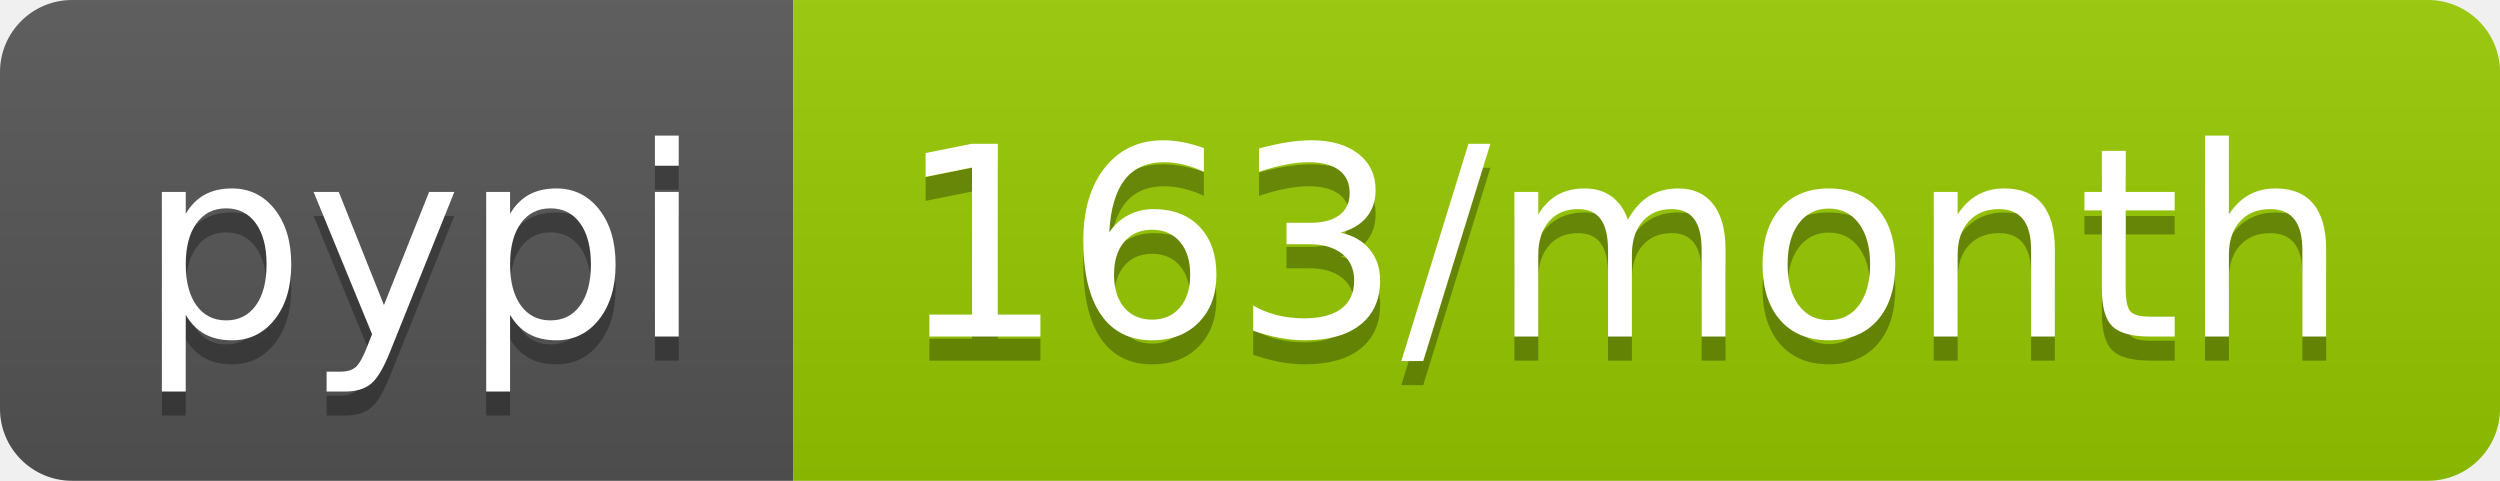
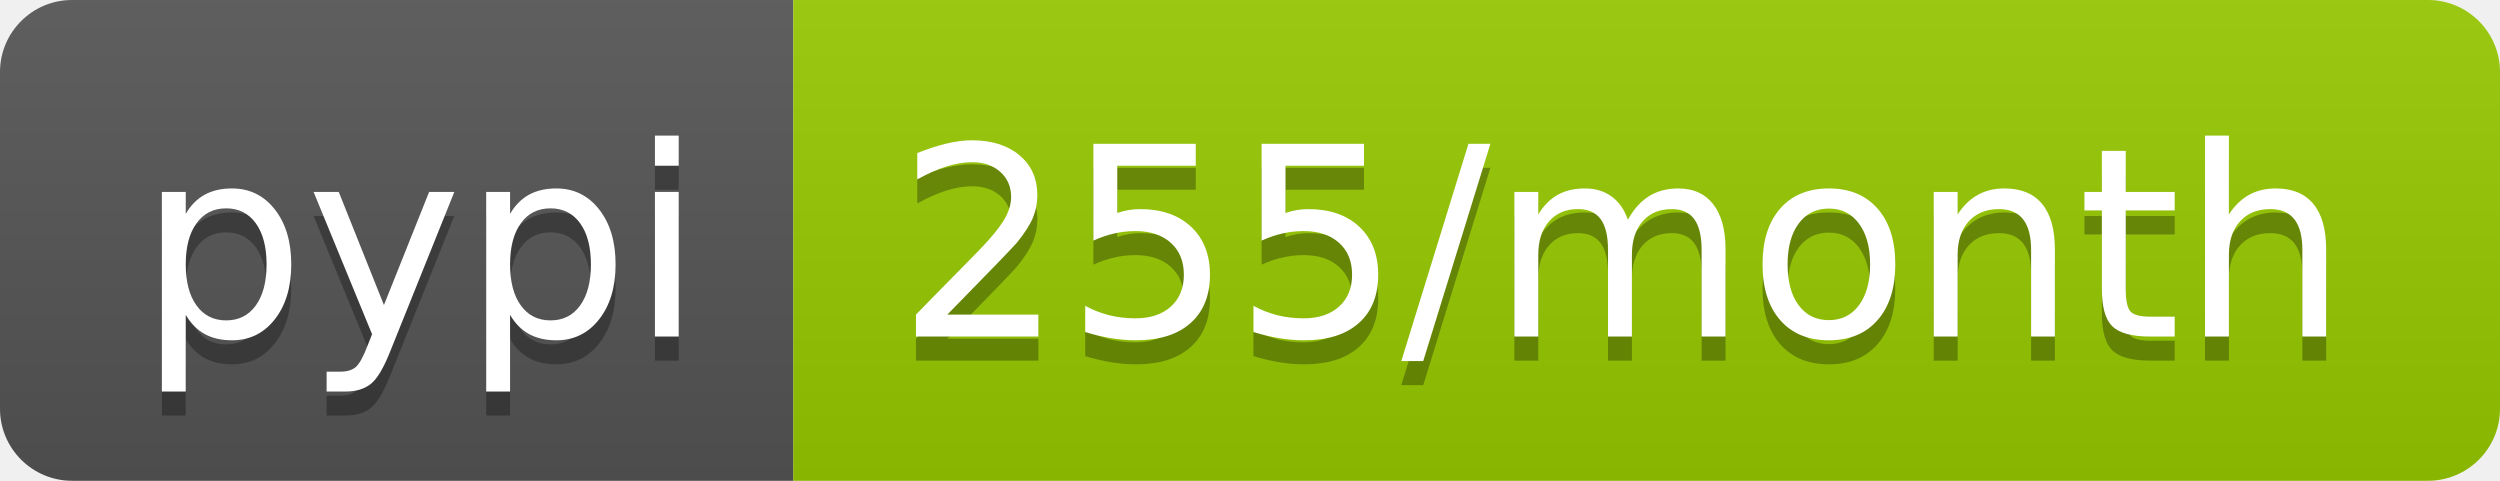
- <svg xmlns="http://www.w3.org/2000/svg" width="104" height="20" role="img" aria-label="pypi: 163/month">
+ <svg xmlns="http://www.w3.org/2000/svg" width="104" height="20" role="img" aria-label="pypi: 255/month">
  <linearGradient id="s" x2="0" y2="100%">
    <stop offset="0" stop-color="#bbb" stop-opacity=".1" />
    <stop offset="1" stop-opacity=".1" />
  </linearGradient>
  <clipPath id="r">
    <rect width="104" height="20" rx="3" fill="#fff" />
  </clipPath>
  <g clip-path="url(#r)">
    <rect width="33" height="20" fill="#555" />
    <rect x="33" width="71" height="20" fill="#97ca00" />
    <rect width="104" height="20" fill="url(#s)" />
  </g>
  <g fill="#fff" text-anchor="middle" font-family="Verdana,Geneva,DejaVu Sans,sans-serif" text-rendering="geometricPrecision" font-size="110">
    <text aria-hidden="true" x="175" y="150" fill="#010101" fill-opacity=".3" transform="scale(.1)" textLength="230">pypi</text>
    <text x="175" y="140" transform="scale(.1)" fill="#fff" textLength="230">pypi</text>
-     <text aria-hidden="true" x="675" y="150" fill="#010101" fill-opacity=".3" transform="scale(.1)" textLength="610">163/month</text>
-     <text x="675" y="140" transform="scale(.1)" fill="#fff" textLength="610">163/month</text>
+     <text aria-hidden="true" x="675" y="150" fill="#010101" fill-opacity=".3" transform="scale(.1)" textLength="610">255/month</text>
+     <text x="675" y="140" transform="scale(.1)" fill="#fff" textLength="610">255/month</text>
  </g>
</svg>
